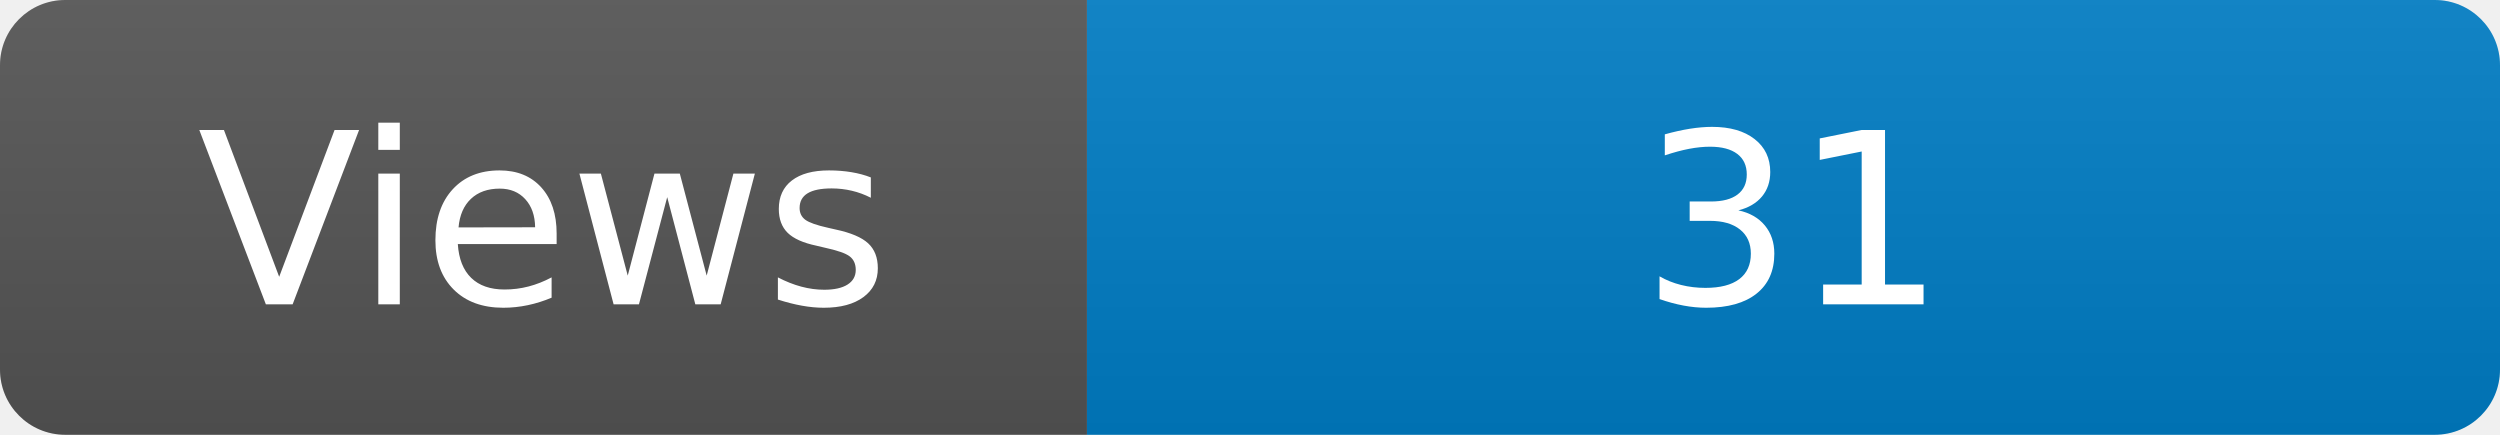
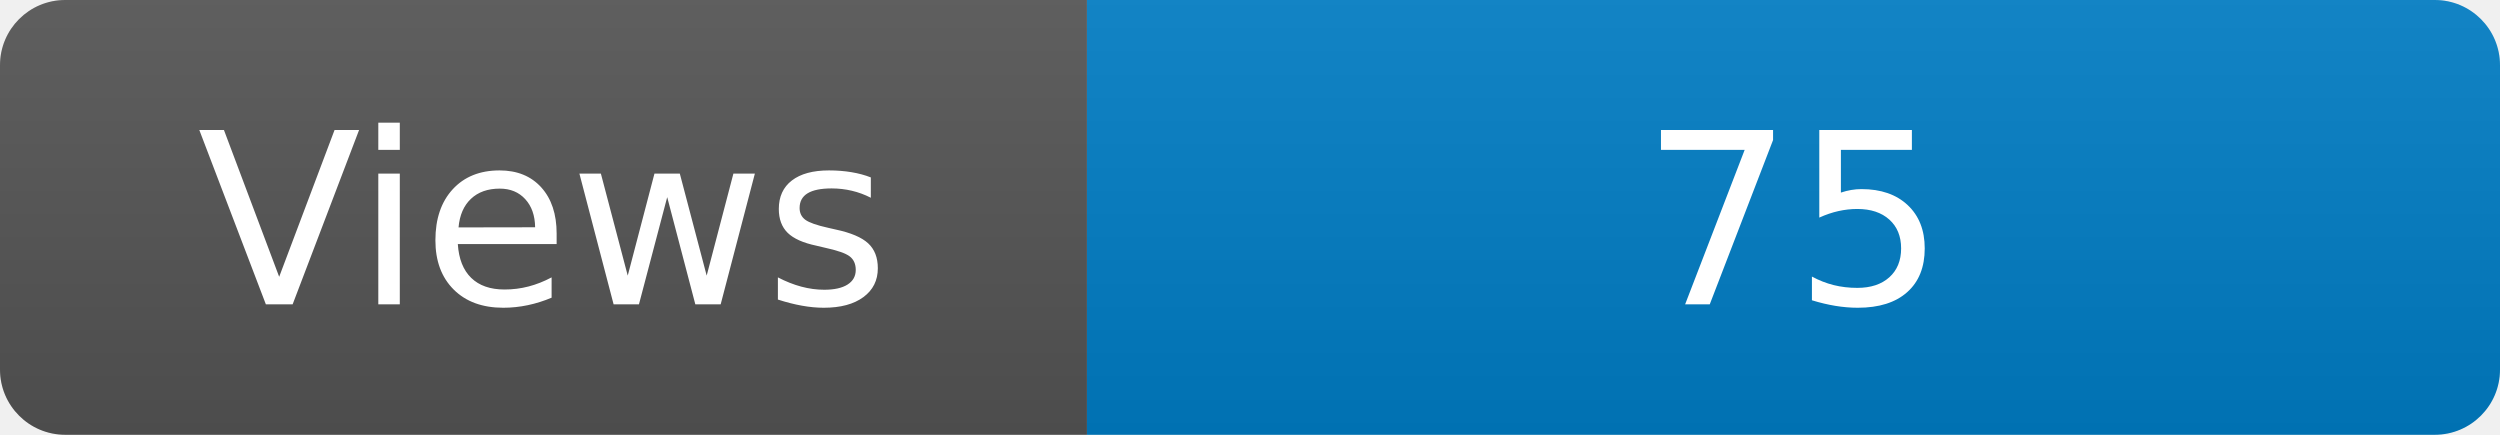
<svg xmlns="http://www.w3.org/2000/svg" width="115" height="20" role="img" aria-label="Maintained?: yes">
  <linearGradient id="s" x2="0" y2="100%">
    <stop offset="0" stop-color="#bbb" stop-opacity=".1" />
    <stop offset="1" stop-opacity=".1" />
  </linearGradient>
  <clipPath id="r">
    <rect width="115" height="20" rx="3" fill="#fff" />
  </clipPath>
  <g clip-path="url(#r)">
    <rect width="50" height="20" fill="#555" />
    <rect x="50" width="160" height="20" fill="#007ec6" />
    <rect width="115" height="20" fill="url(#s)" />
  </g>
  <g fill="#fff" text-anchor="middle" font-family="Verdana,Geneva,DejaVu Sans,sans-serif" font-size="110">
    <text x="250" y="140" transform="scale(.1)" fill="#fff">Views</text>
-     <text x="825" y="140" transform="scale(.1)" fill="#fff">31</text>
+     <text x="825" y="140" transform="scale(.1)" fill="#fff">75</text>
  </g>
</svg>
